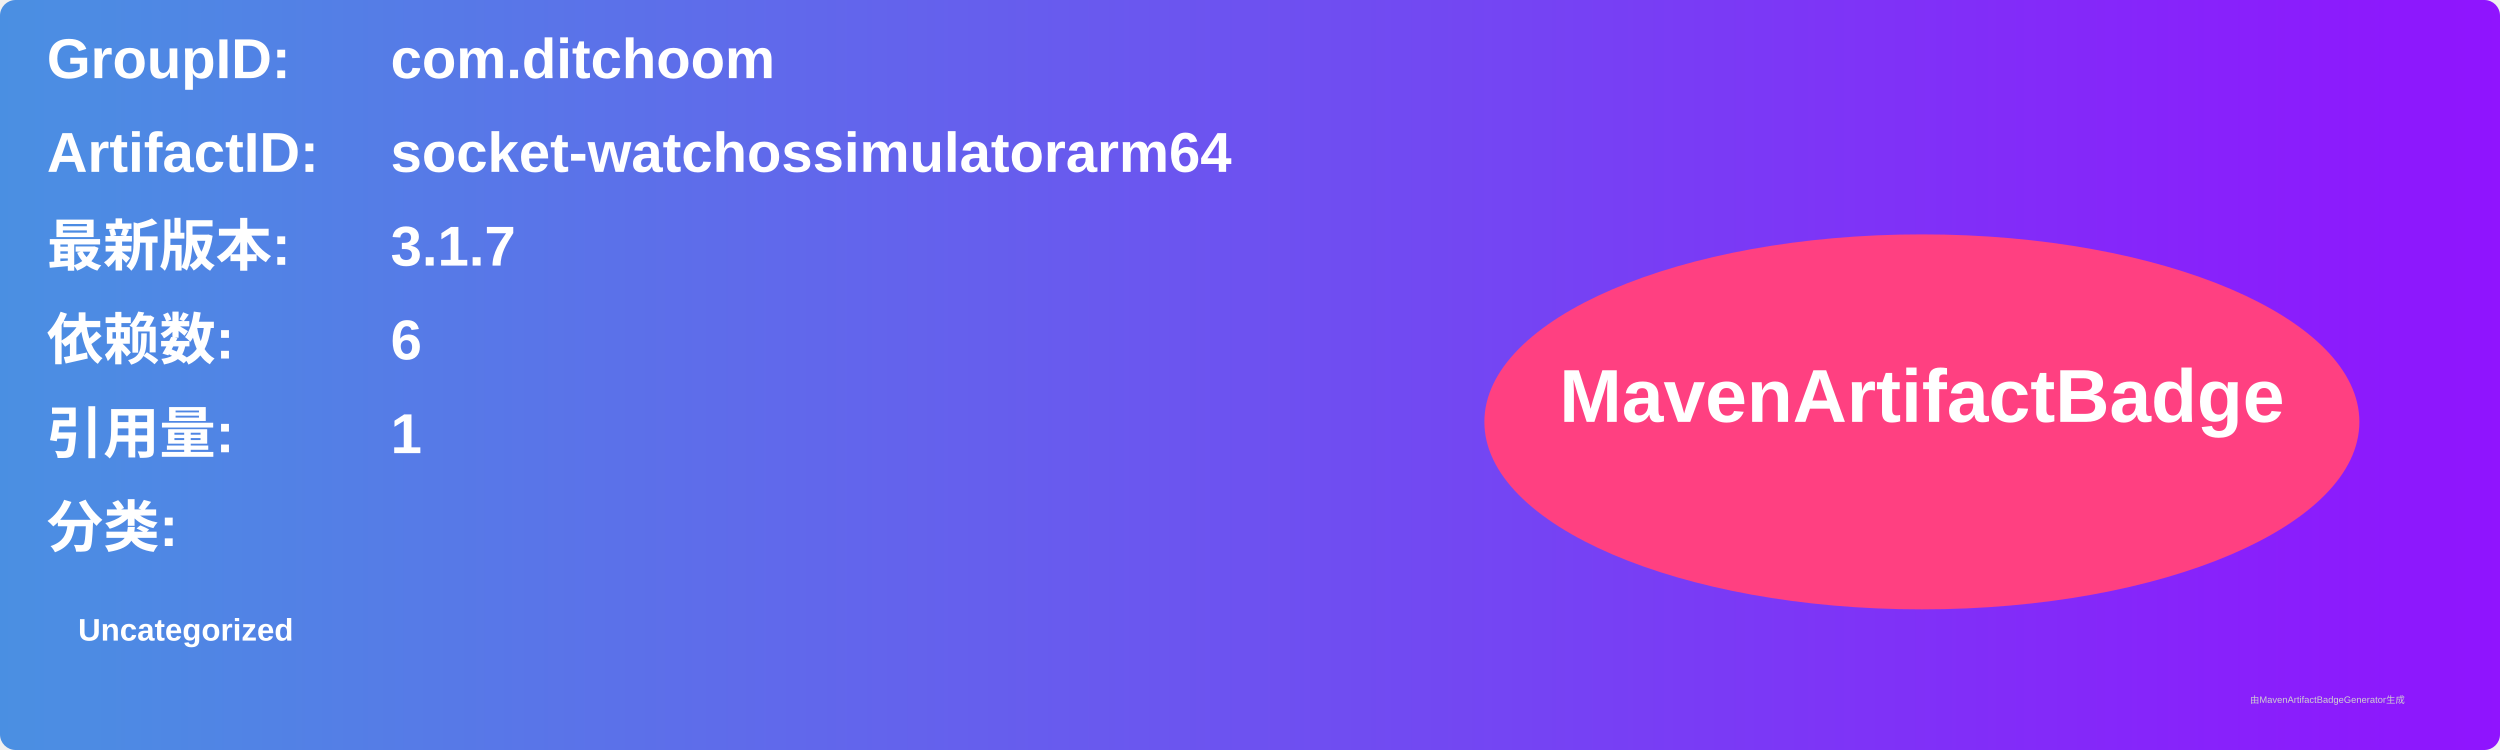
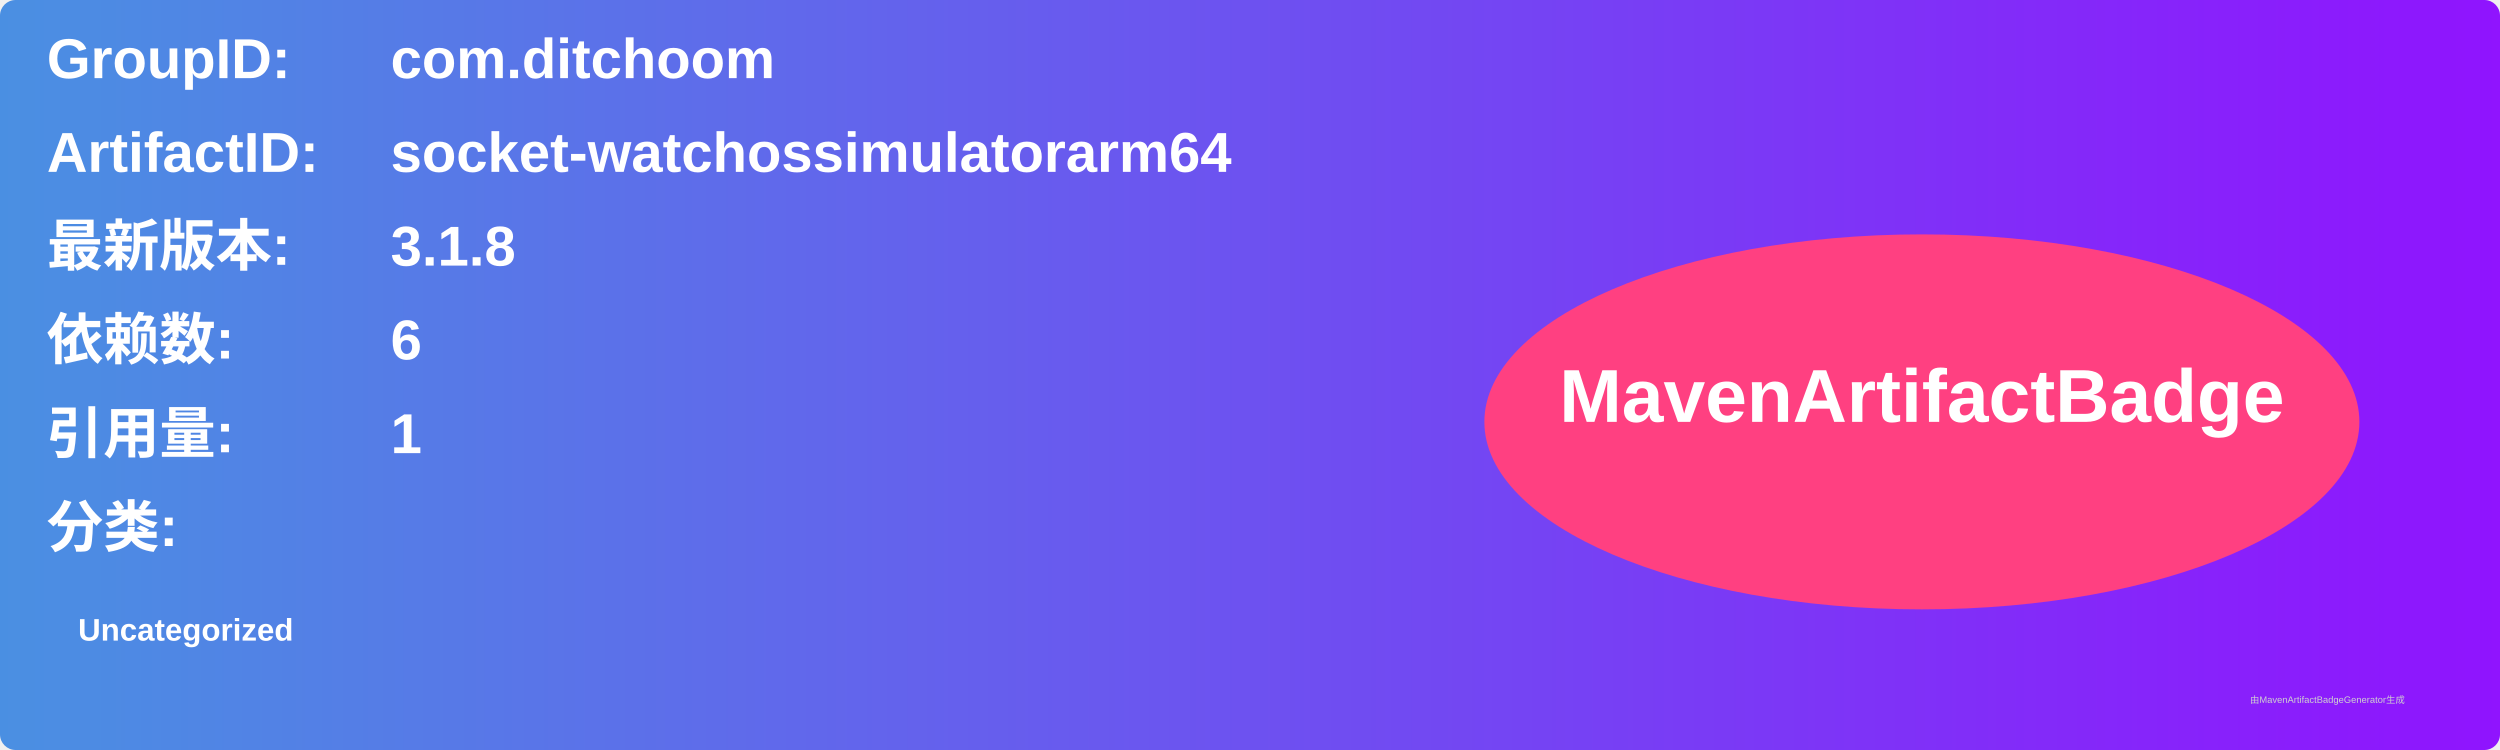
<svg xmlns="http://www.w3.org/2000/svg" width="800" height="240" viewBox="0 0 800 240">
  <linearGradient id="grad" x1="0%" y1="0%" x2="100%" y2="0%">
    <stop offset="0%" stop-color="#4a90e2" />
    <stop offset="100%" stop-color="#9013fe" />
  </linearGradient>
  <rect width="100%" height="100%" rx="5" ry="5" fill="url(#grad)" />
  <g transform="translate(15, 15)">
    <text x="0" y="10" font-family="Arial" font-size="18" fill="white" font-weight="bold" width="260">GroupID:</text>
    <text x="110" y="10" font-family="Arial" font-size="18" fill="white" font-weight="bold" width="460">com.ditchoom</text>
    <text x="0" y="40" font-family="Arial" font-size="18" fill="white" font-weight="bold" width="260">ArtifactID:</text>
    <text x="110" y="40" font-family="Arial" font-size="18" fill="white" font-weight="bold" width="460">socket-watchossimulatorarm64</text>
    <text x="0" y="70" font-family="Arial" font-size="18" fill="white" font-weight="bold">最新版本:</text>
    <text x="110" y="70" font-family="Arial" font-size="18" fill="white" font-weight="bold">
-       <tspan font-weight="bold">3.1.7</tspan>
+       <tspan font-weight="bold">3.1.8</tspan>
    </text>
    <text x="0" y="100" font-family="Arial" font-size="18" fill="white" font-weight="bold">依赖数: </text>
    <text x="110" y="100" font-family="Arial" font-size="18" fill="white">
      <tspan font-weight="bold">6</tspan>
    </text>
    <text x="0" y="130" font-family="Arial" font-size="18" fill="white" font-weight="bold">引用量: </text>
    <text x="110" y="130" font-family="Arial" font-size="18" fill="white">
      <tspan font-weight="bold">1</tspan>
    </text>
    <text x="0" y="160" font-family="Arial" font-size="18" fill="white" font-weight="bold">分类:</text>
    <text x="10" y="190" font-family="Arial" font-size="10" fill="white">
      <tspan font-weight="bold">Uncategorized</tspan>
    </text>
    <ellipse cx="600" cy="120" rx="140" ry="60" fill="#ff4081" />
    <text x="600" y="120" text-anchor="middle" font-family="Arial" font-size="24" fill="white" font-weight="bold">MavenArtifactBadge</text>
  </g>
  <text x="720" y="225" font-family="Arial" font-size="3" fill="#d0d0d0">由MavenArtifactBadgeGenerator生成</text>
</svg>
